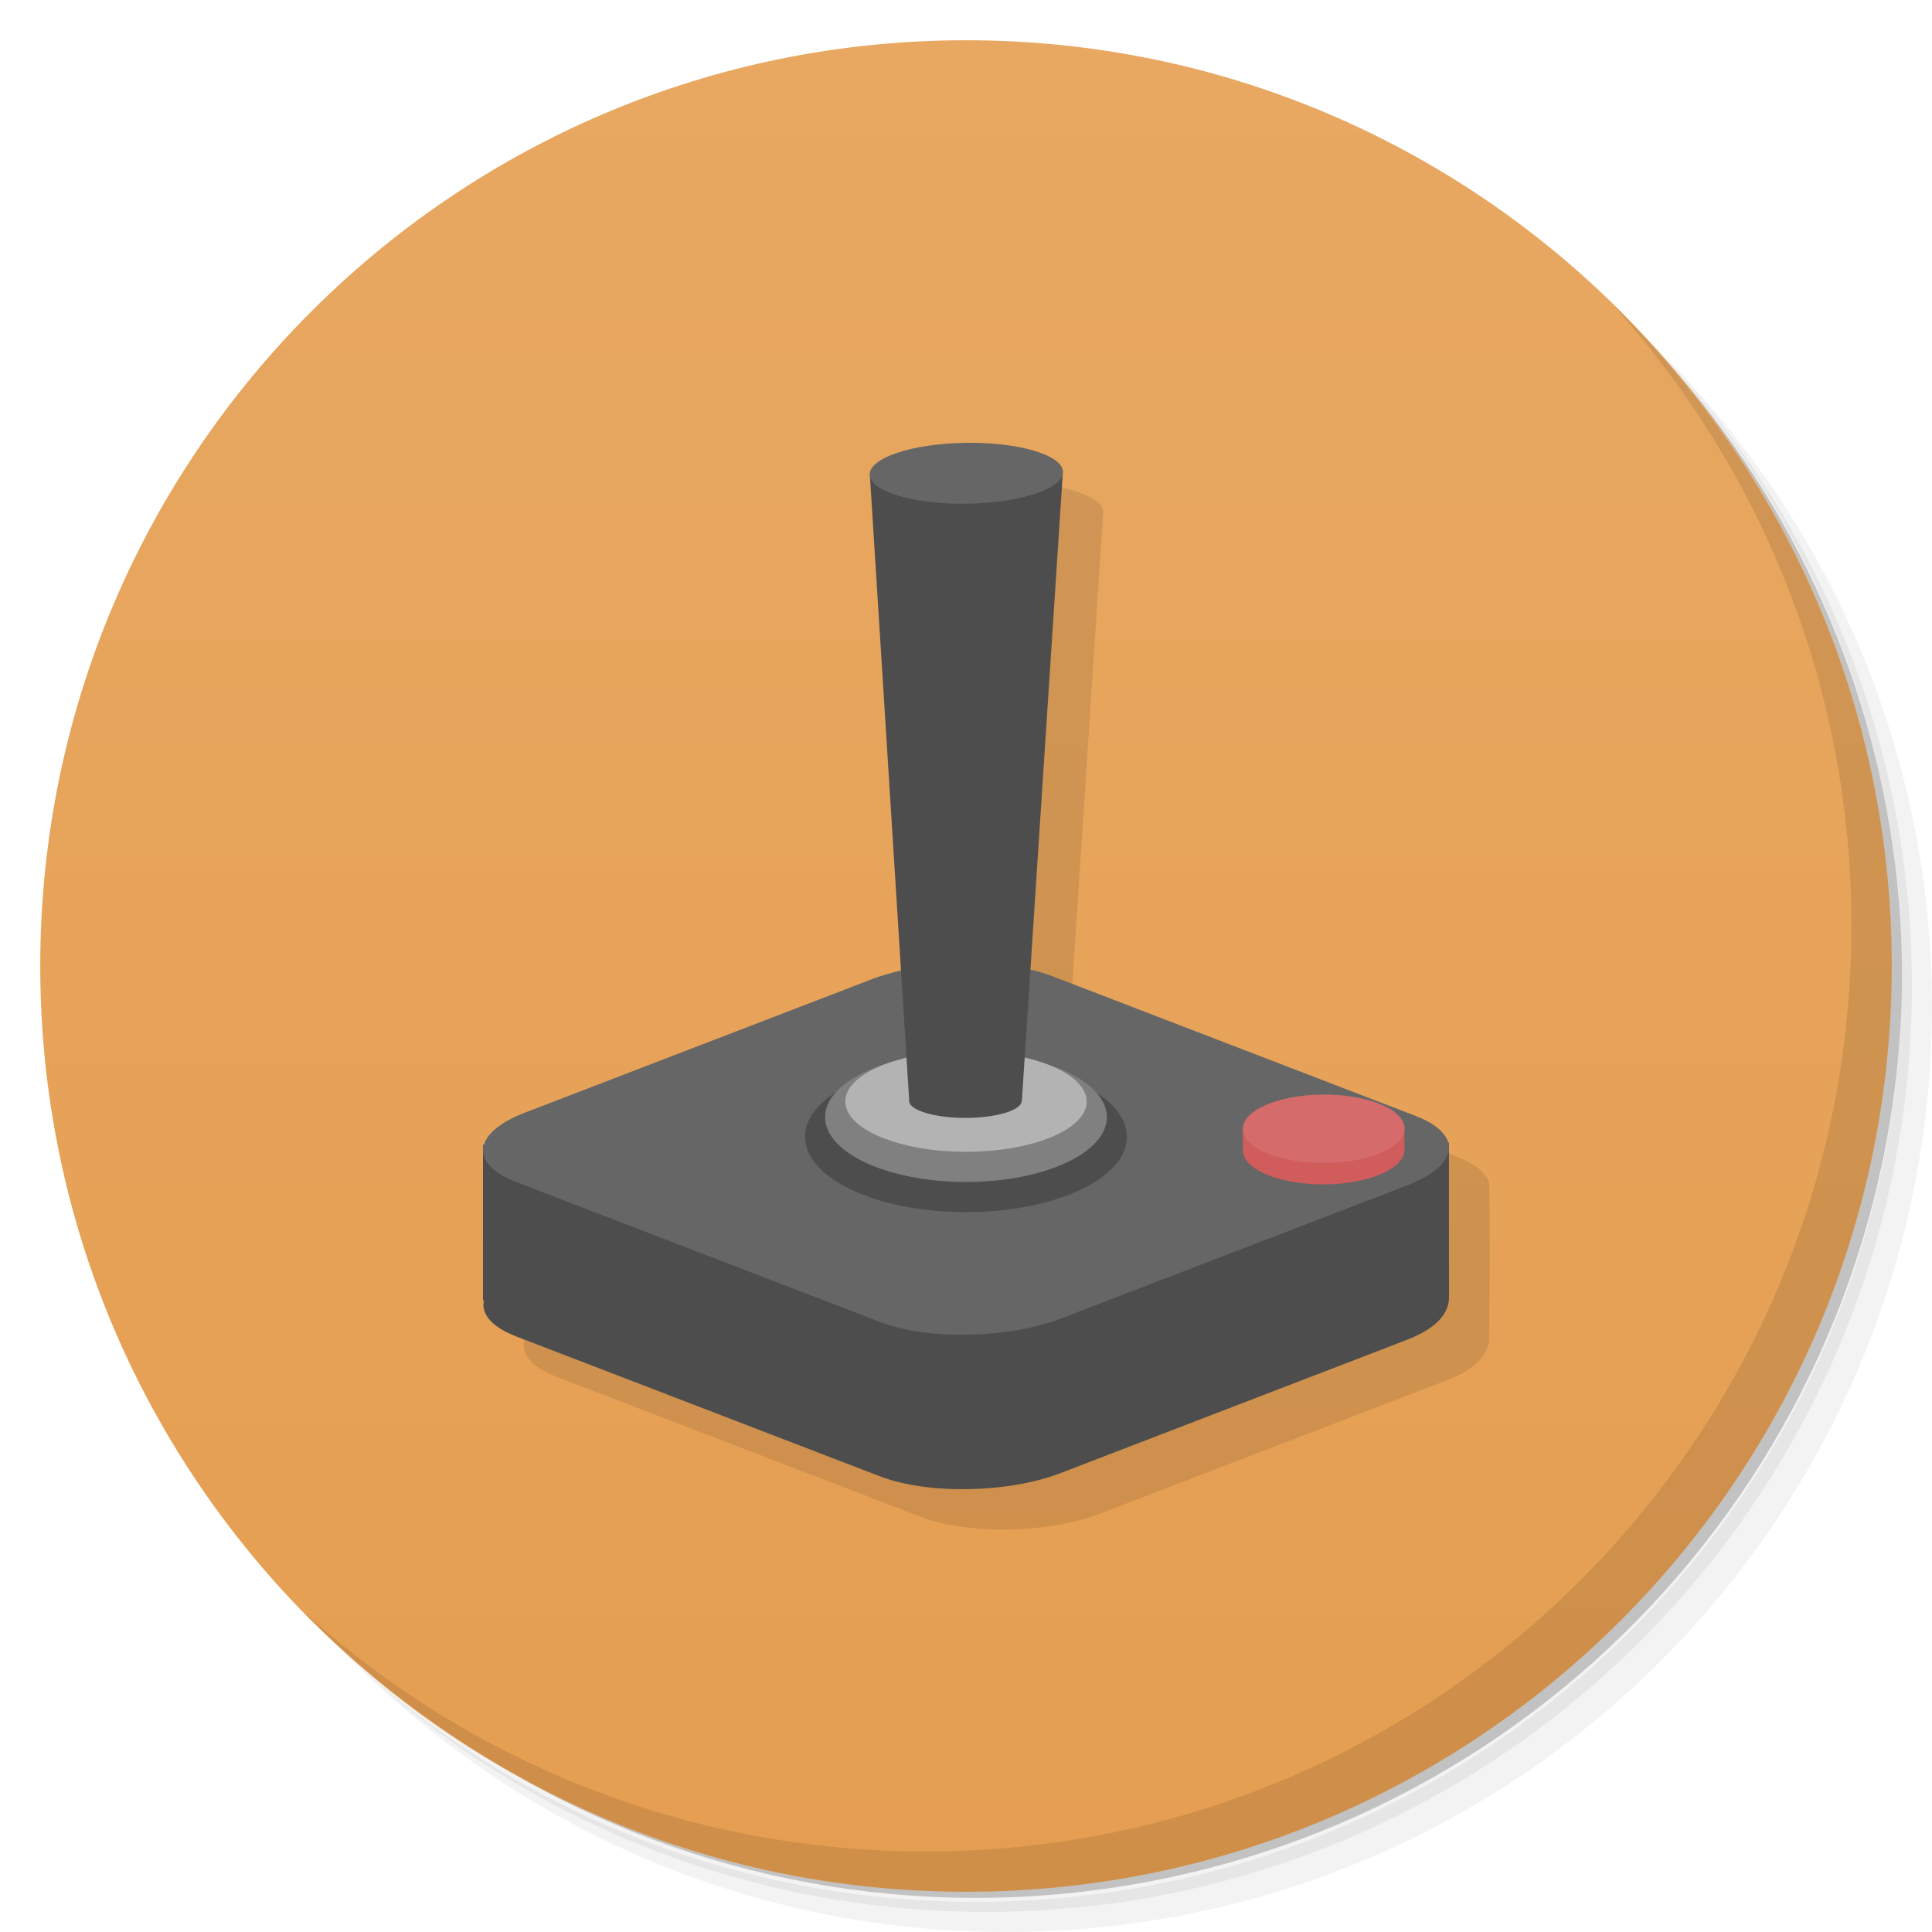
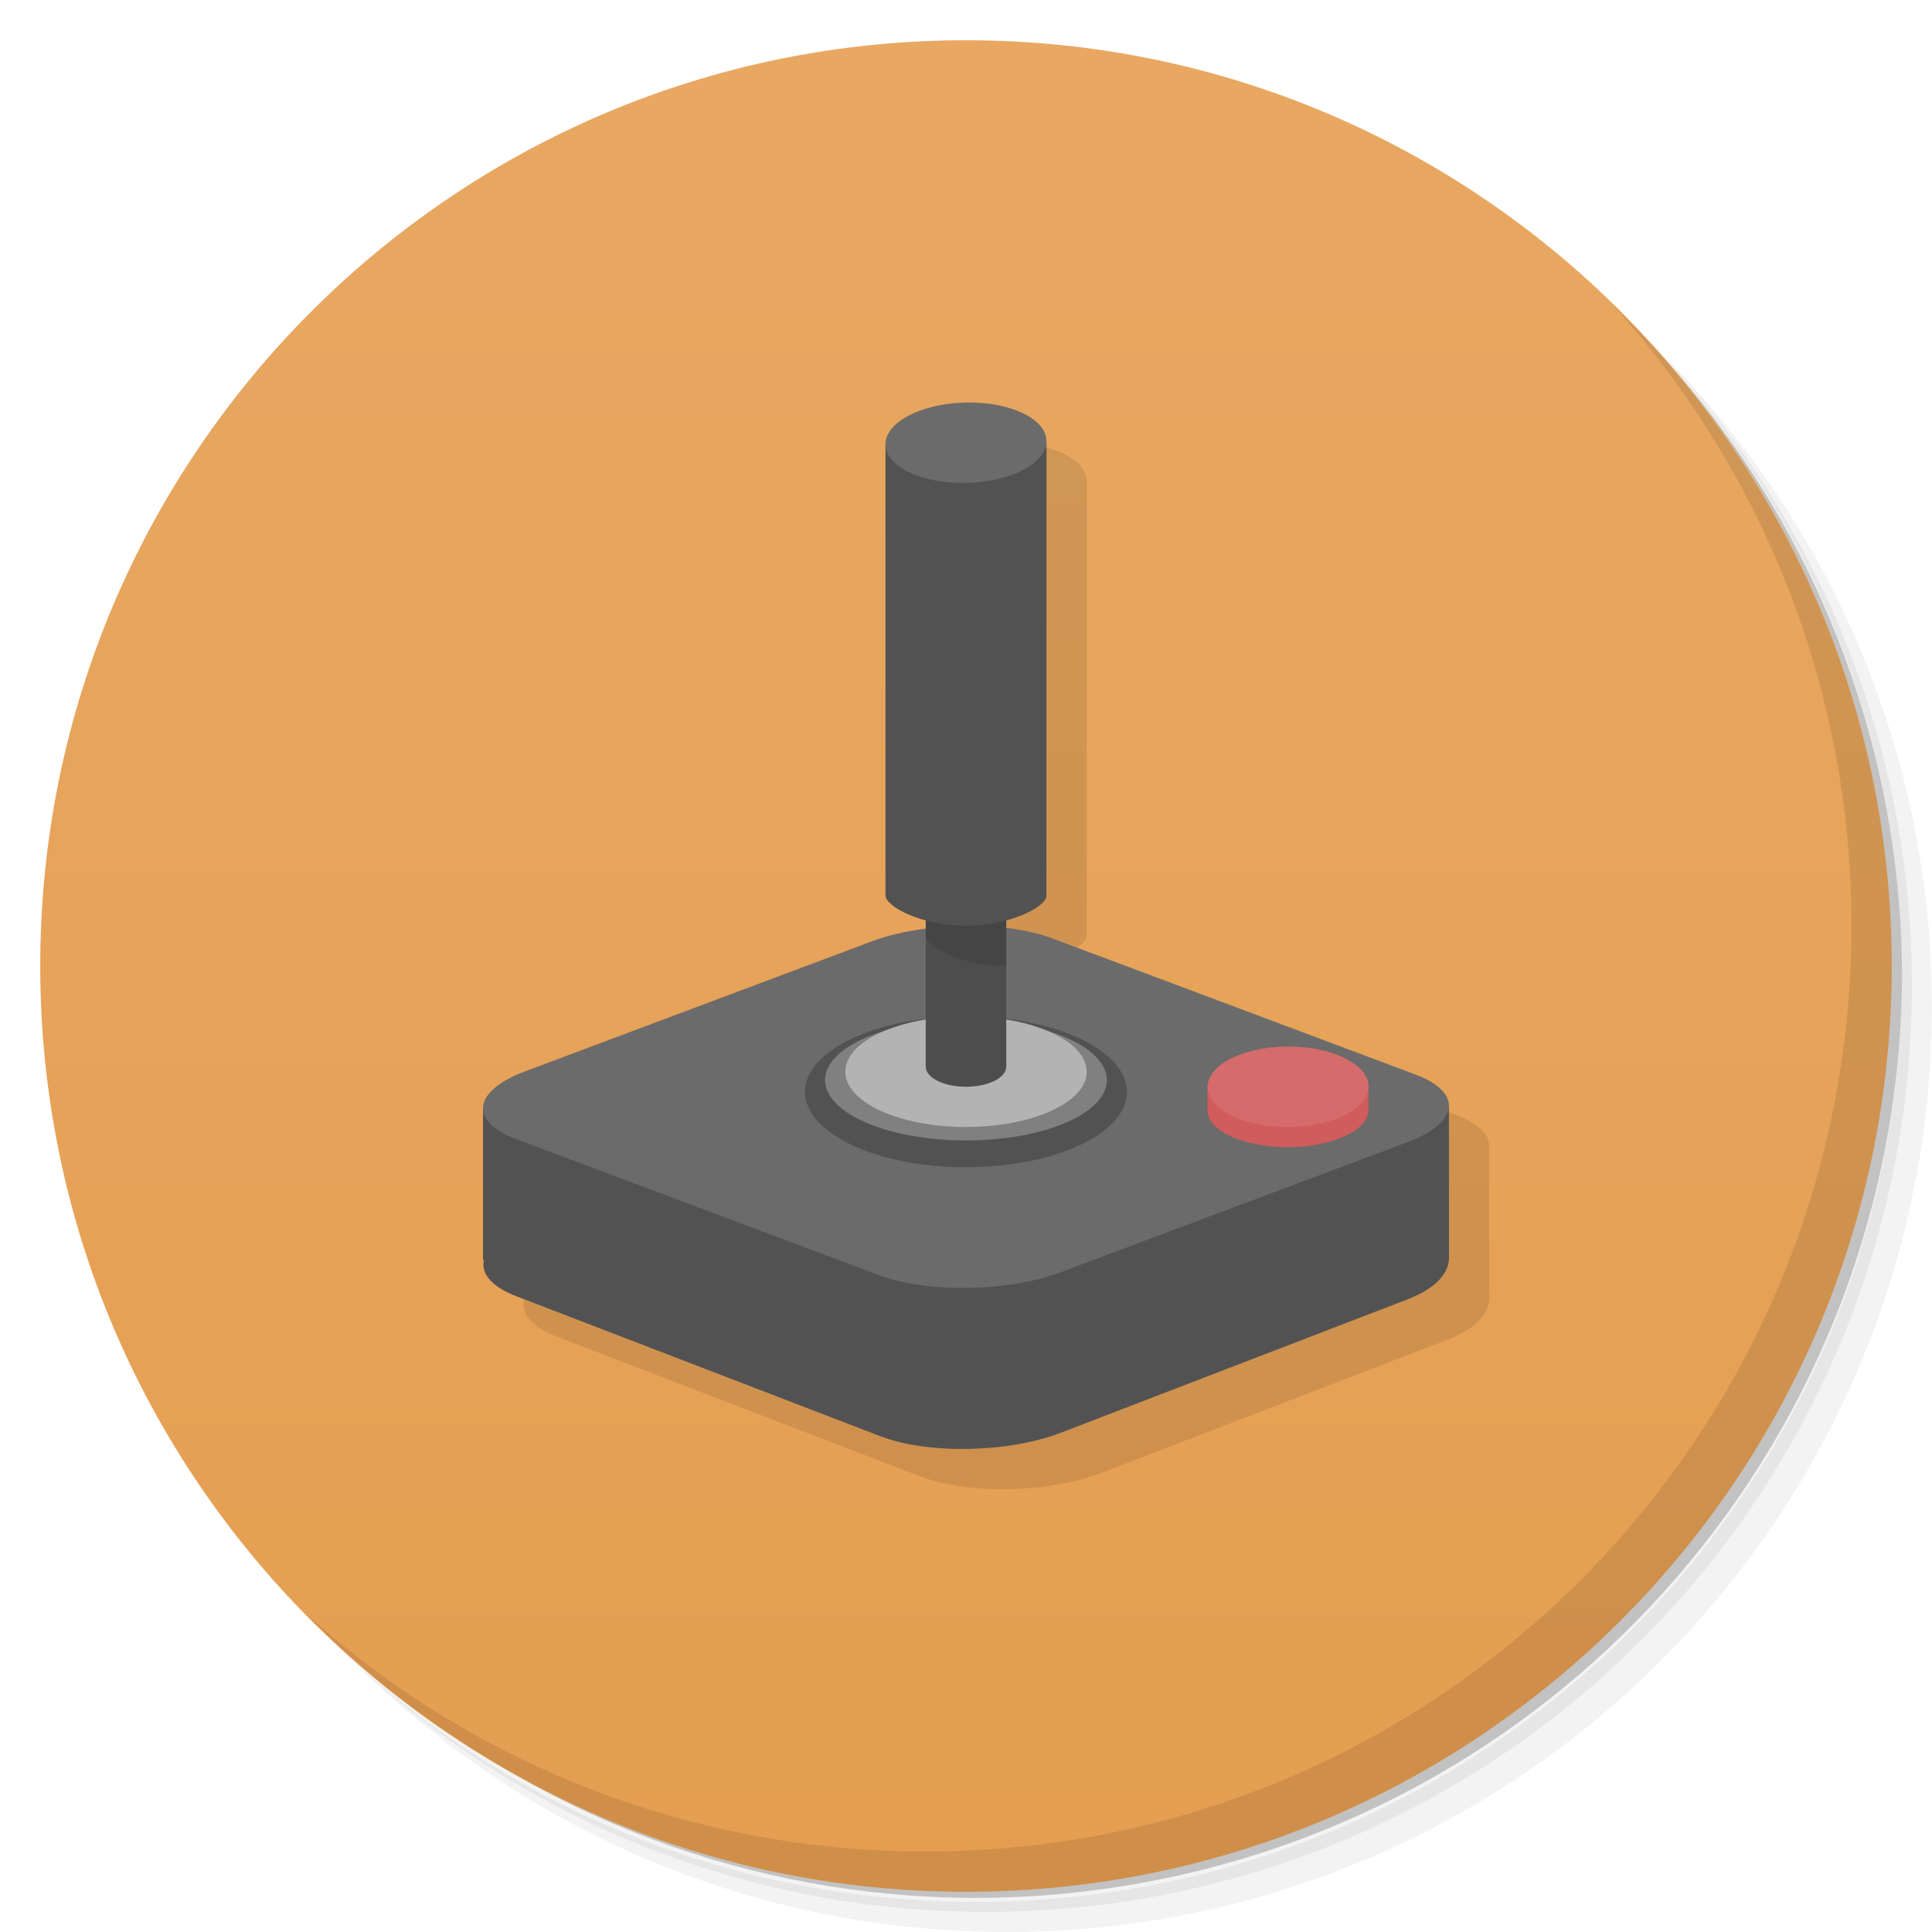
<svg xmlns="http://www.w3.org/2000/svg" xmlns:xlink="http://www.w3.org/1999/xlink" version="1.1" viewBox="0 0 48 48">
  <defs>
    <linearGradient id="bg" x2="0" y1="1" y2="47" gradientUnits="userSpaceOnUse">
      <stop style="stop-color:#e8a862" offset="0" />
      <stop style="stop-color:#e59e51" offset="1" />
    </linearGradient>
    <linearGradient id="linearGradient1013" x2="0" y1="1" y2="47" gradientUnits="userSpaceOnUse" xlink:href="#bg" />
  </defs>
-   <g>
-     <path d="m36.31 5c5.859 4.062 9.688 10.831 9.688 18.5 0 12.426-10.07 22.5-22.5 22.5-7.669 0-14.438-3.828-18.5-9.688 1.037 1.822 2.306 3.499 3.781 4.969 4.085 3.712 9.514 5.969 15.469 5.969 12.703 0 23-10.298 23-23 0-5.954-2.256-11.384-5.969-15.469-1.469-1.475-3.147-2.744-4.969-3.781zm4.969 3.781c3.854 4.113 6.219 9.637 6.219 15.719 0 12.703-10.297 23-23 23-6.081 0-11.606-2.364-15.719-6.219 4.16 4.144 9.883 6.719 16.219 6.719 12.703 0 23-10.298 23-23 0-6.335-2.575-12.06-6.719-16.219z" style="opacity:.05" />
-     <path d="m41.28 8.781c3.712 4.085 5.969 9.514 5.969 15.469 0 12.703-10.297 23-23 23-5.954 0-11.384-2.256-15.469-5.969 4.113 3.854 9.637 6.219 15.719 6.219 12.703 0 23-10.298 23-23 0-6.081-2.364-11.606-6.219-15.719z" style="opacity:.1" />
-     <path d="m31.25 2.375c8.615 3.154 14.75 11.417 14.75 21.13 0 12.426-10.07 22.5-22.5 22.5-9.708 0-17.971-6.135-21.12-14.75a23 23 0 0 0 44.875-7 23 23 0 0 0-16-21.875z" style="opacity:.2" />
-     <g style="fill:url(#bg)">
-       <path d="m24 1c12.703 0 23 10.297 23 23s-10.297 23-23 23-23-10.297-23-23 10.297-23 23-23z" style="fill:url(#linearGradient1013)" />
-     </g>
-     <path d="m40.03 7.531c3.712 4.084 5.969 9.514 5.969 15.469 0 12.703-10.297 23-23 23-5.954 0-11.384-2.256-15.469-5.969 4.178 4.291 10.01 6.969 16.469 6.969 12.703 0 23-10.298 23-23 0-6.462-2.677-12.291-6.969-16.469z" style="opacity:.1" />
+   <path d="m36.31 5c5.859 4.062 9.688 10.831 9.688 18.5 0 12.426-10.07 22.5-22.5 22.5-7.669 0-14.438-3.828-18.5-9.688 1.037 1.822 2.306 3.499 3.781 4.969 4.085 3.712 9.514 5.969 15.469 5.969 12.703 0 23-10.298 23-23 0-5.954-2.256-11.384-5.969-15.469-1.469-1.475-3.147-2.744-4.969-3.781zm4.969 3.781c3.854 4.113 6.219 9.637 6.219 15.719 0 12.703-10.297 23-23 23-6.081 0-11.606-2.364-15.719-6.219 4.16 4.144 9.883 6.719 16.219 6.719 12.703 0 23-10.298 23-23 0-6.335-2.575-12.06-6.719-16.219z" style="opacity:.05" />
+   <path d="m41.28 8.781c3.712 4.085 5.969 9.514 5.969 15.469 0 12.703-10.297 23-23 23-5.954 0-11.384-2.256-15.469-5.969 4.113 3.854 9.637 6.219 15.719 6.219 12.703 0 23-10.298 23-23 0-6.081-2.364-11.606-6.219-15.719z" style="opacity:.1" />
+   <path d="m31.25 2.375c8.615 3.154 14.75 11.417 14.75 21.13 0 12.426-10.07 22.5-22.5 22.5-9.708 0-17.971-6.135-21.12-14.75a23 23 0 0 0 44.875-7 23 23 0 0 0-16-21.875z" style="opacity:.2" />
+   <g style="fill:url(#bg)">
+     <path d="m24 1c12.703 0 23 10.297 23 23s-10.297 23-23 23-23-10.297-23-23 10.297-23 23-23z" style="fill:url(#linearGradient1013)" />
  </g>
-   <path d="m25.21 12c-0.08 0-0.16 0-0.24 2e-3 -1.323 0.023-2.38 0.378-2.363 0.795 0 0.018 3e-3 0.037 8e-3 0.055l0.771 12.268c-0.259 0.059-0.509 0.126-0.734 0.213l-8.611 3.313c-0.598 0.23-0.929 0.516-1.01 0.803h-0.031v3.857h0.025c-0.08 0.331 0.178 0.661 0.807 0.902l9.03 3.473c1.185 0.456 3.185 0.42 4.486-0.08l8.611-3.313c0.768-0.295 1.041-0.689 1.041-1.047 5e-3 -1.339 0.028-2.741 0-3.85-0.067-0.248-0.354-0.482-0.832-0.666l-9.03-3.473c-0.164-0.063-0.345-0.116-0.537-0.16l0.803-12.32h-2e-3c5e-3 -0.018 7e-3 -0.036 8e-3 -0.055h-2e-3c-0.017-0.389-0.967-0.699-2.197-0.717z" style="opacity:.1" />
-   <path d="m12 28.447v3.857h0.025c-0.08 0.331 0.178 0.661 0.807 0.902l9.03 3.473c1.185 0.456 3.185 0.42 4.486-0.08l8.611-3.313c0.768-0.295 1.041-0.684 1.041-1.047 0-1.24-2e-3 -2.567-2e-3 -3.85 0 0-16.47 0.057-23.998 0.057z" style="fill:#4d4d4d" />
-   <rect transform="matrix(.93335 .35897 -.93335 .35897 0 0)" x="45.49" y="19.776" width="14.259" height="14.259" rx="2.292" ry="2.516" style="fill:#666" />
-   <path d="m28 28.246a4 1.875 0 0 1-4 1.87 4 1.875 0 0 1-4-1.874 4 1.875 0 0 1 3.995-1.876 4 1.875 0 0 1 4 1.872" style="fill:#4d4d4d" />
-   <path d="m27.5 27.756a3.5 1.61 0 0 1-3.5 1.61 3.5 1.61 0 0 1-3.501-1.609 3.5 1.61 0 0 1 3.496-1.612 3.5 1.61 0 0 1 3.504 1.608" style="fill:#808080" />
-   <path d="m27 27.366a3 1.25 0 0 1-2.999 1.25 3 1.25 0 0 1-3-1.249 3 1.25 0 0 1 2.996-1.251 3 1.25 0 0 1 3 1.248" style="fill:#b3b3b3" />
-   <path d="m30.879 28.04v0.551 0.016c0.035 0.469 0.961 0.835 2.068 0.818 1.074-0.017 1.931-0.389 1.945-0.844 0-0.012 2e-3 -0.025 2e-3 -0.037v-2e-3l-2e-3 -0.012v-0.5z" style="fill:#d05c5c" />
-   <path d="m34.896 28.014a0.85 2.011 89.831 0 1-1.949 0.88 0.85 2.011 89.831 0 1-2.07-0.819 0.85 2.011 89.831 0 1 1.949-0.881 0.85 2.011 89.831 0 1 2.07 0.818" style="fill:#d56b6b" />
-   <path d="m21.611 11.789 0.977 15.543c0 5e-3 -2e-3 0-2e-3 0.016-2e-3 0.235 0.626 0.426 1.4 0.426s1.4-0.191 1.398-0.426h4e-3l1.016-15.576z" style="fill:#4d4d4d" />
-   <path d="m26.41 11.718a0.757 2.402 89.224 0 1-2.367 0.796 0.757 2.402 89.224 0 1-2.436-0.715 0.757 2.402 89.224 0 1 2.365-0.797 0.757 2.402 89.224 0 1 2.438 0.715" style="fill:#666" />
+   <path d="m40.03 7.531c3.712 4.084 5.969 9.514 5.969 15.469 0 12.703-10.297 23-23 23-5.954 0-11.384-2.256-15.469-5.969 4.178 4.291 10.01 6.969 16.469 6.969 12.703 0 23-10.298 23-23 0-6.462-2.677-12.291-6.969-16.469z" style="opacity:.1" />
+   <path d="m24.969 11.002c0-4.5e-5 -1.969 12.244-1.969 12.244l-10 9.059h0.025c-0.08 0.331 0.178 0.659 0.807 0.9l9.029 3.475c1.185 0.456 3.185 0.42 4.486-0.08l8.611-3.314c0.768-0.295 1.041-0.684 1.041-1.047 0-1.223-0.002-2.451-2e-3 -3.715 0.002-0.018-9.3e-5 -0.035 0-0.053 0.002-0.286-0.27-0.564-0.828-0.773l-9.031-3.385-1.139-0.445c0.593-0.16 0.998-0.431 0.998-0.613l0.002-11.256h-0.006c0.003-0.017 0.005-0.034 0.006-0.051v-2e-3c-0.018-0.551-0.927-0.973-2.031-0.943z" style="opacity:.1" />
+   <path d="m12 27.529v3.775h0.025c-0.08 0.331 0.178 0.661 0.807 0.902l9.03 3.473c1.185 0.456 3.185 0.42 4.486-0.08l8.611-3.313c0.768-0.295 1.041-0.684 1.041-1.047 0-1.24-2e-3 -2.485-2e-3 -3.768 0 0-16.47 0.057-23.998 0.057z" style="fill:#525252" />
+   <rect transform="matrix(.93633 .35111 -.93633 .35111 0 0)" x="44.871" y="19.239" width="14.214" height="14.214" rx="2.285" ry="2.508" style="fill:#6b6b6b" />
+   <path d="m28 27.13a4 1.875 0 0 1-4 1.87 4 1.875 0 0 1-4-1.874 4 1.875 0 0 1 3.995-1.876 4 1.875 0 0 1 4 1.872" style="fill:#525252" />
+   <path d="m27.5 26.834a3.5 1.5 0 0 1-3.5 1.5 3.5 1.5 0 0 1-3.501-1.499 3.5 1.5 0 0 1 3.496-1.501 3.5 1.5 0 0 1 3.504 1.498" style="fill:#808080" />
+   <path d="m27 26.625a3 1.375 0 0 1-2.999 1.375 3 1.375 0 0 1-3-1.374 3 1.375 0 0 1 2.996-1.376 3 1.375 0 0 1 3 1.373" style="fill:#b3b3b3" />
+   <path d="m30 27.011v0.609c0.035 0.504 0.957 0.897 2.06 0.879 1.07-0.018 1.924-0.418 1.938-0.907 0-0.013 2e-3 -0.027 2e-3 -0.04v-0.002l-2e-3 -0.013v-0.537z" style="fill:#d05c5c" />
+   <path d="m33.999 26.965a0.999 2 89.781 0 1-1.939 1.035 0.999 2 89.781 0 1-2.059-0.963 0.999 2 89.781 0 1 1.939-1.036 0.999 2 89.781 0 1 2.059 0.962" style="fill:#d56b6b" />
+   <rect x="23" y="20" width="2" height="7" rx="2" ry=".5" style="fill:#4d4d4d" />
+   <path d="m23 20.5v2.746c0 0.276 0.895 0.754 2 0.754v-3.5z" style="opacity:.1" />
+   <path d="m26 10.998-4 0.018v11.23c0 0.276 0.895 0.754 2 0.754 1.092-2.33e-4 1.998-0.473 1.998-0.746z" style="fill:#525252" />
+   <path d="m26 10.947a0.999 2.001 88.523 0 1-1.971 1.051 0.999 2.001 88.523 0 1-2.029-0.945 0.999 2.001 88.523 0 1 1.969-1.052 0.999 2.001 88.523 0 1 2.03 0.945" style="fill:#6b6b6b" />
</svg>
